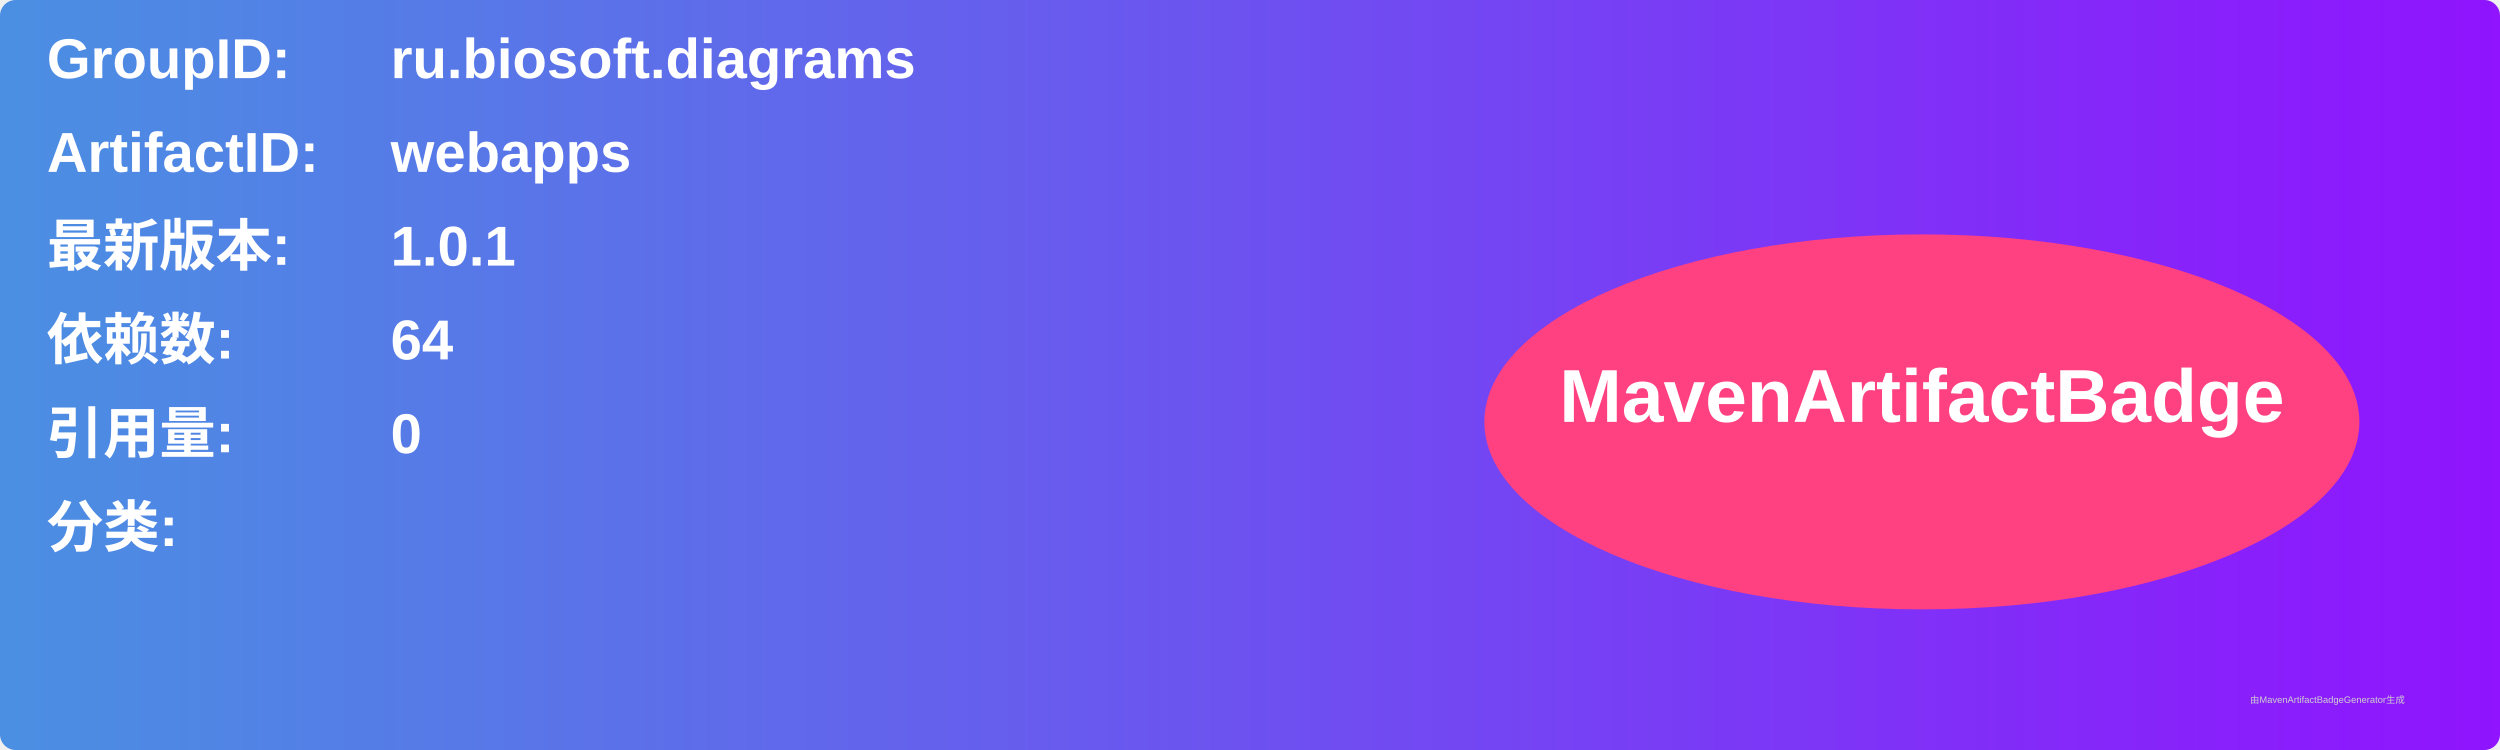
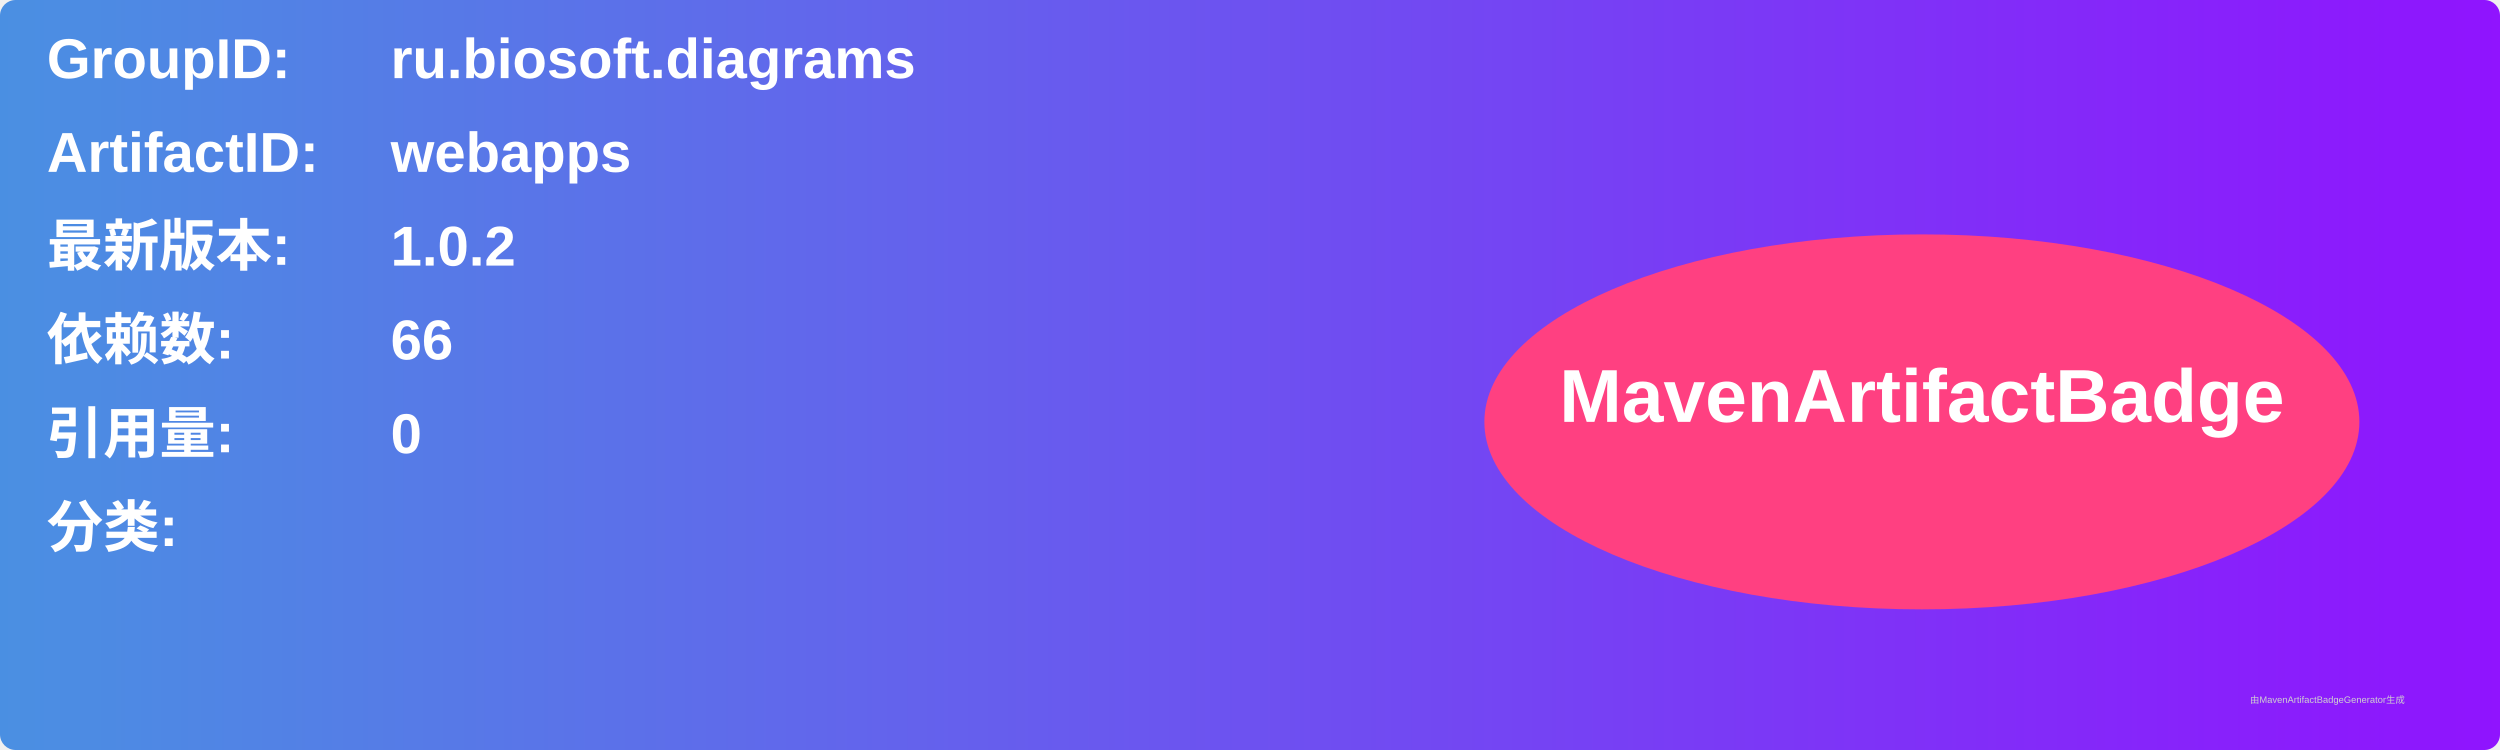
<svg xmlns="http://www.w3.org/2000/svg" width="800" height="240" viewBox="0 0 800 240">
  <linearGradient id="grad" x1="0%" y1="0%" x2="100%" y2="0%">
    <stop offset="0%" stop-color="#4a90e2" />
    <stop offset="100%" stop-color="#9013fe" />
  </linearGradient>
  <rect width="100%" height="100%" rx="5" ry="5" fill="url(#grad)" />
  <g transform="translate(15, 15)">
    <text x="0" y="10" font-family="Arial" font-size="18" fill="white" font-weight="bold" width="260">GroupID:</text>
    <text x="110" y="10" font-family="Arial" font-size="18" fill="white" font-weight="bold" width="460">ru.biosoft.diagrams</text>
    <text x="0" y="40" font-family="Arial" font-size="18" fill="white" font-weight="bold" width="260">ArtifactID:</text>
    <text x="110" y="40" font-family="Arial" font-size="18" fill="white" font-weight="bold" width="460">webapps</text>
    <text x="0" y="70" font-family="Arial" font-size="18" fill="white" font-weight="bold">最新版本:</text>
    <text x="110" y="70" font-family="Arial" font-size="18" fill="white" font-weight="bold">
-       <tspan font-weight="bold">1.0.1</tspan>
+       <tspan font-weight="bold">1.0.2</tspan>
    </text>
    <text x="0" y="100" font-family="Arial" font-size="18" fill="white" font-weight="bold">依赖数: </text>
    <text x="110" y="100" font-family="Arial" font-size="18" fill="white">
-       <tspan font-weight="bold">64</tspan>
+       <tspan font-weight="bold">66</tspan>
    </text>
    <text x="0" y="130" font-family="Arial" font-size="18" fill="white" font-weight="bold">引用量: </text>
    <text x="110" y="130" font-family="Arial" font-size="18" fill="white">
      <tspan font-weight="bold">0</tspan>
    </text>
    <text x="0" y="160" font-family="Arial" font-size="18" fill="white" font-weight="bold">分类:</text>
    <text x="10" y="190" font-family="Arial" font-size="10" fill="white">
      <tspan font-weight="bold" />
    </text>
    <ellipse cx="600" cy="120" rx="140" ry="60" fill="#ff4081" />
    <text x="600" y="120" text-anchor="middle" font-family="Arial" font-size="24" fill="white" font-weight="bold">MavenArtifactBadge</text>
  </g>
  <text x="720" y="225" font-family="Arial" font-size="3" fill="#d0d0d0">由MavenArtifactBadgeGenerator生成</text>
</svg>
